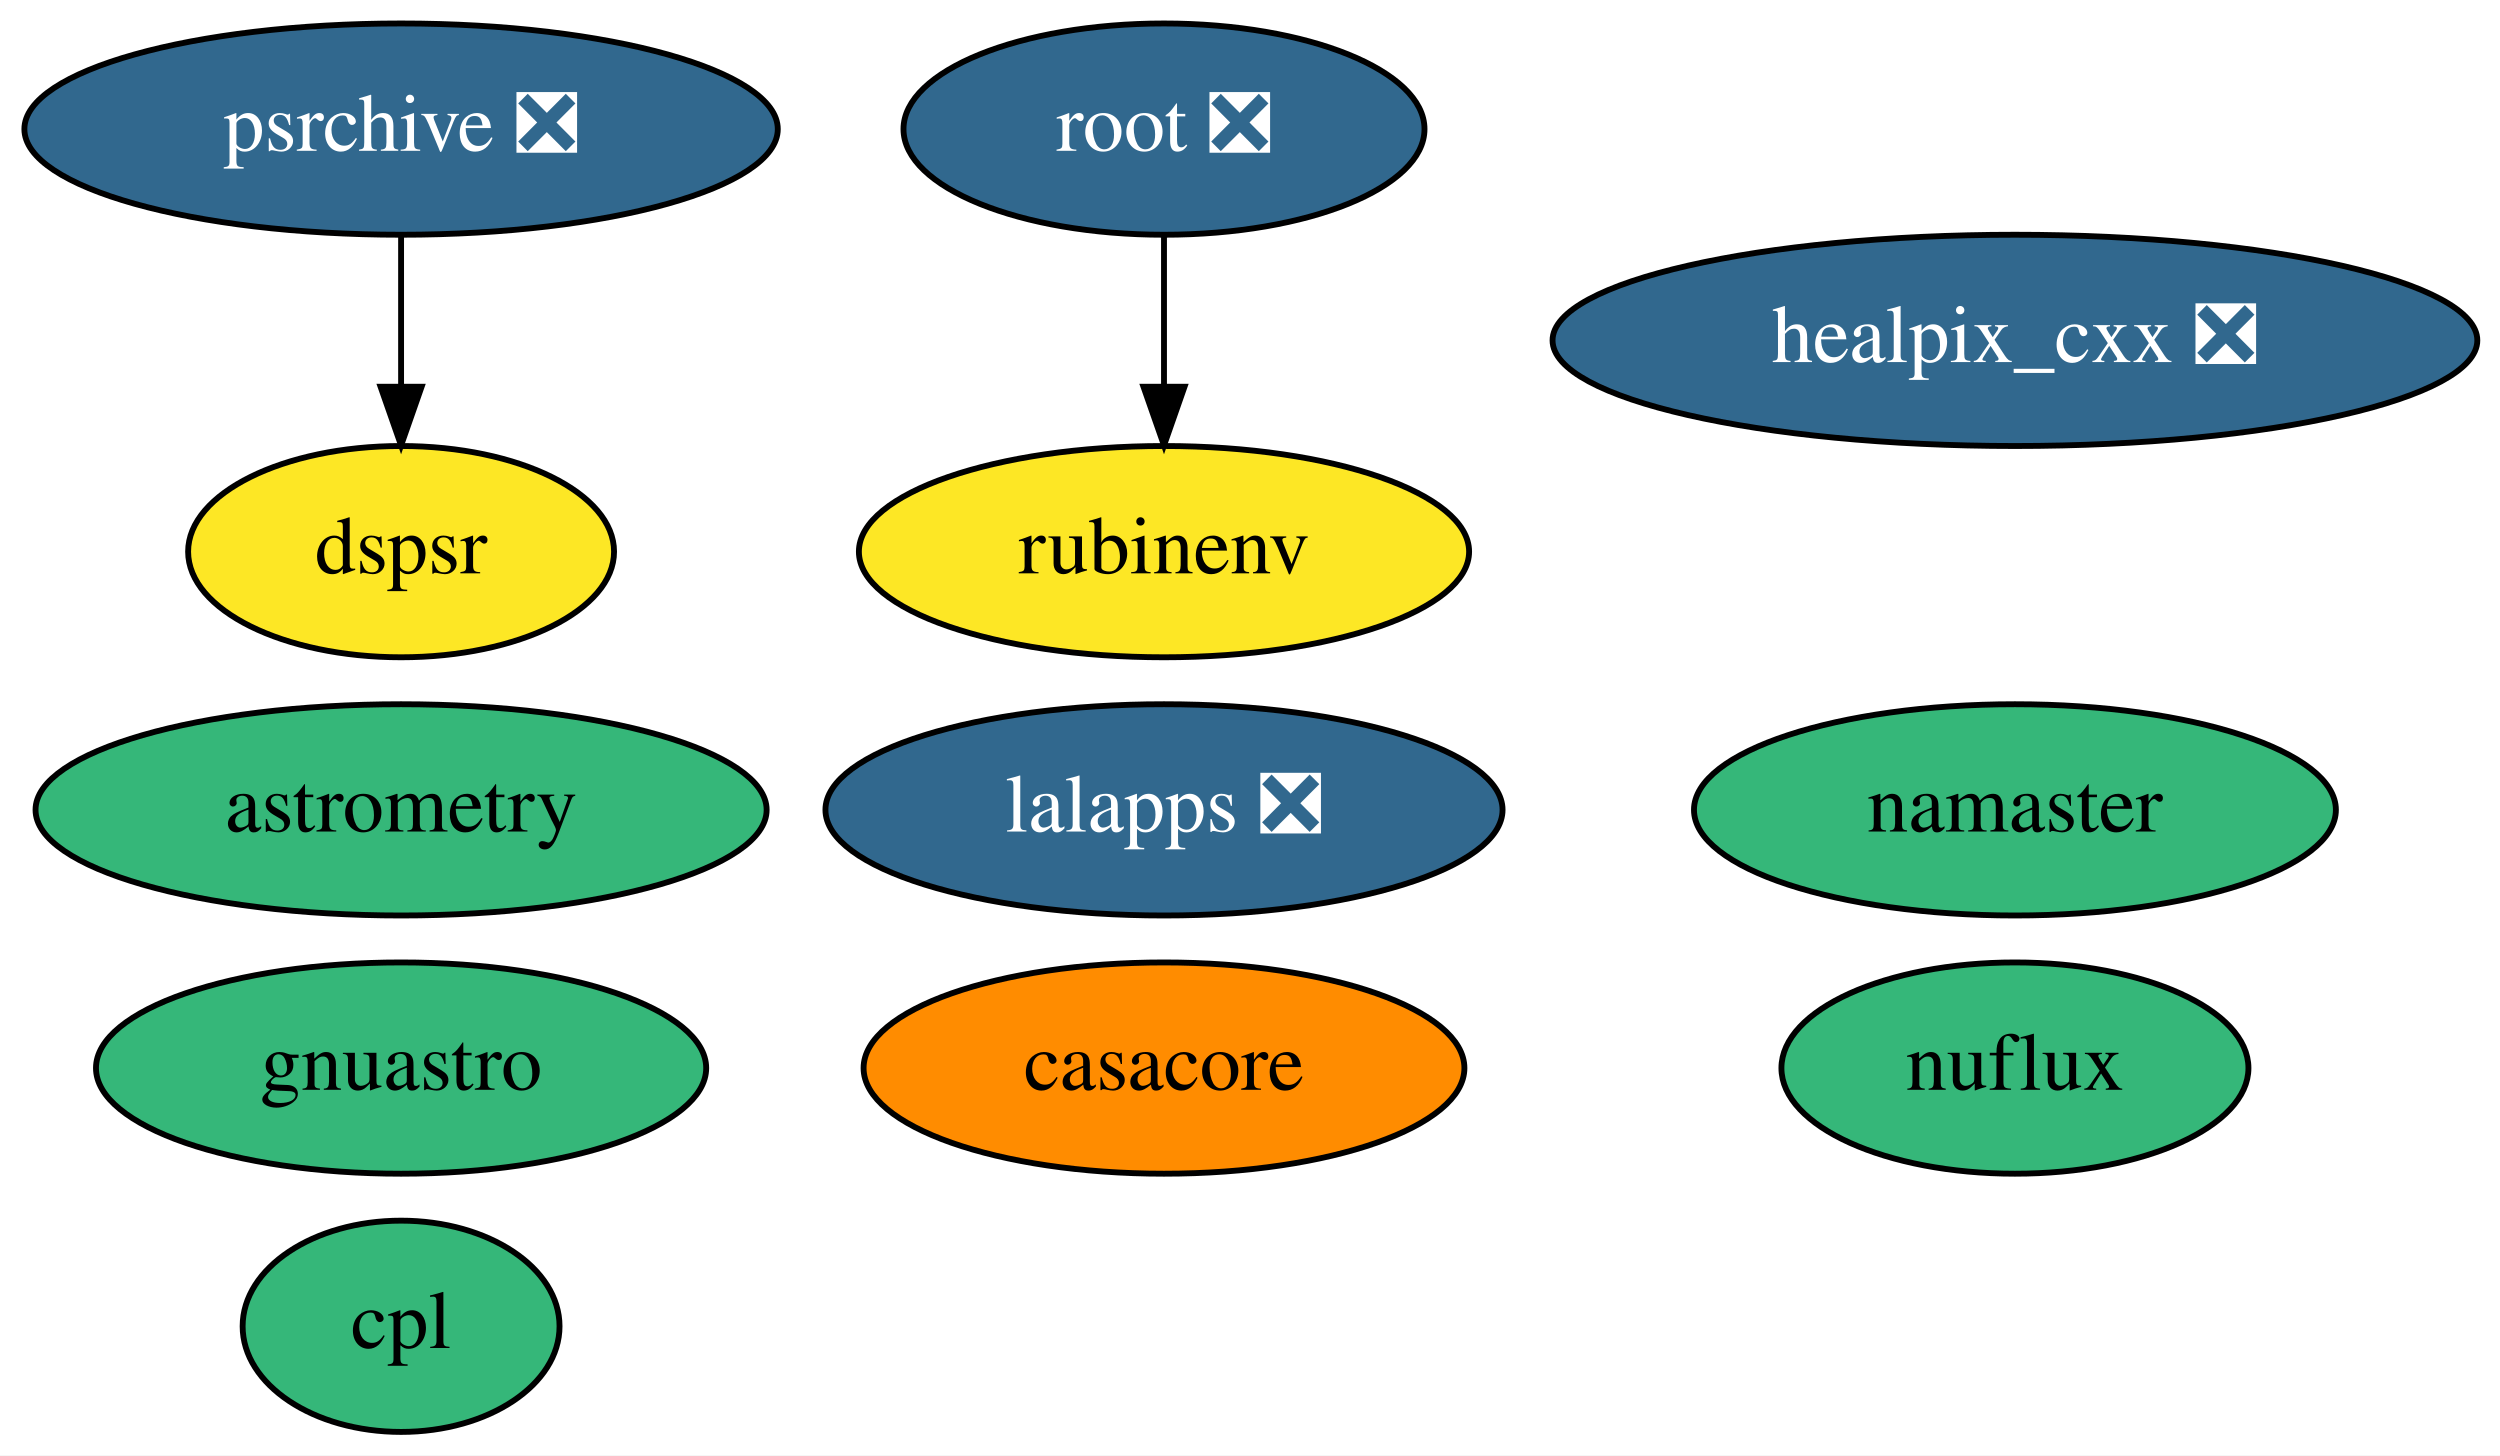
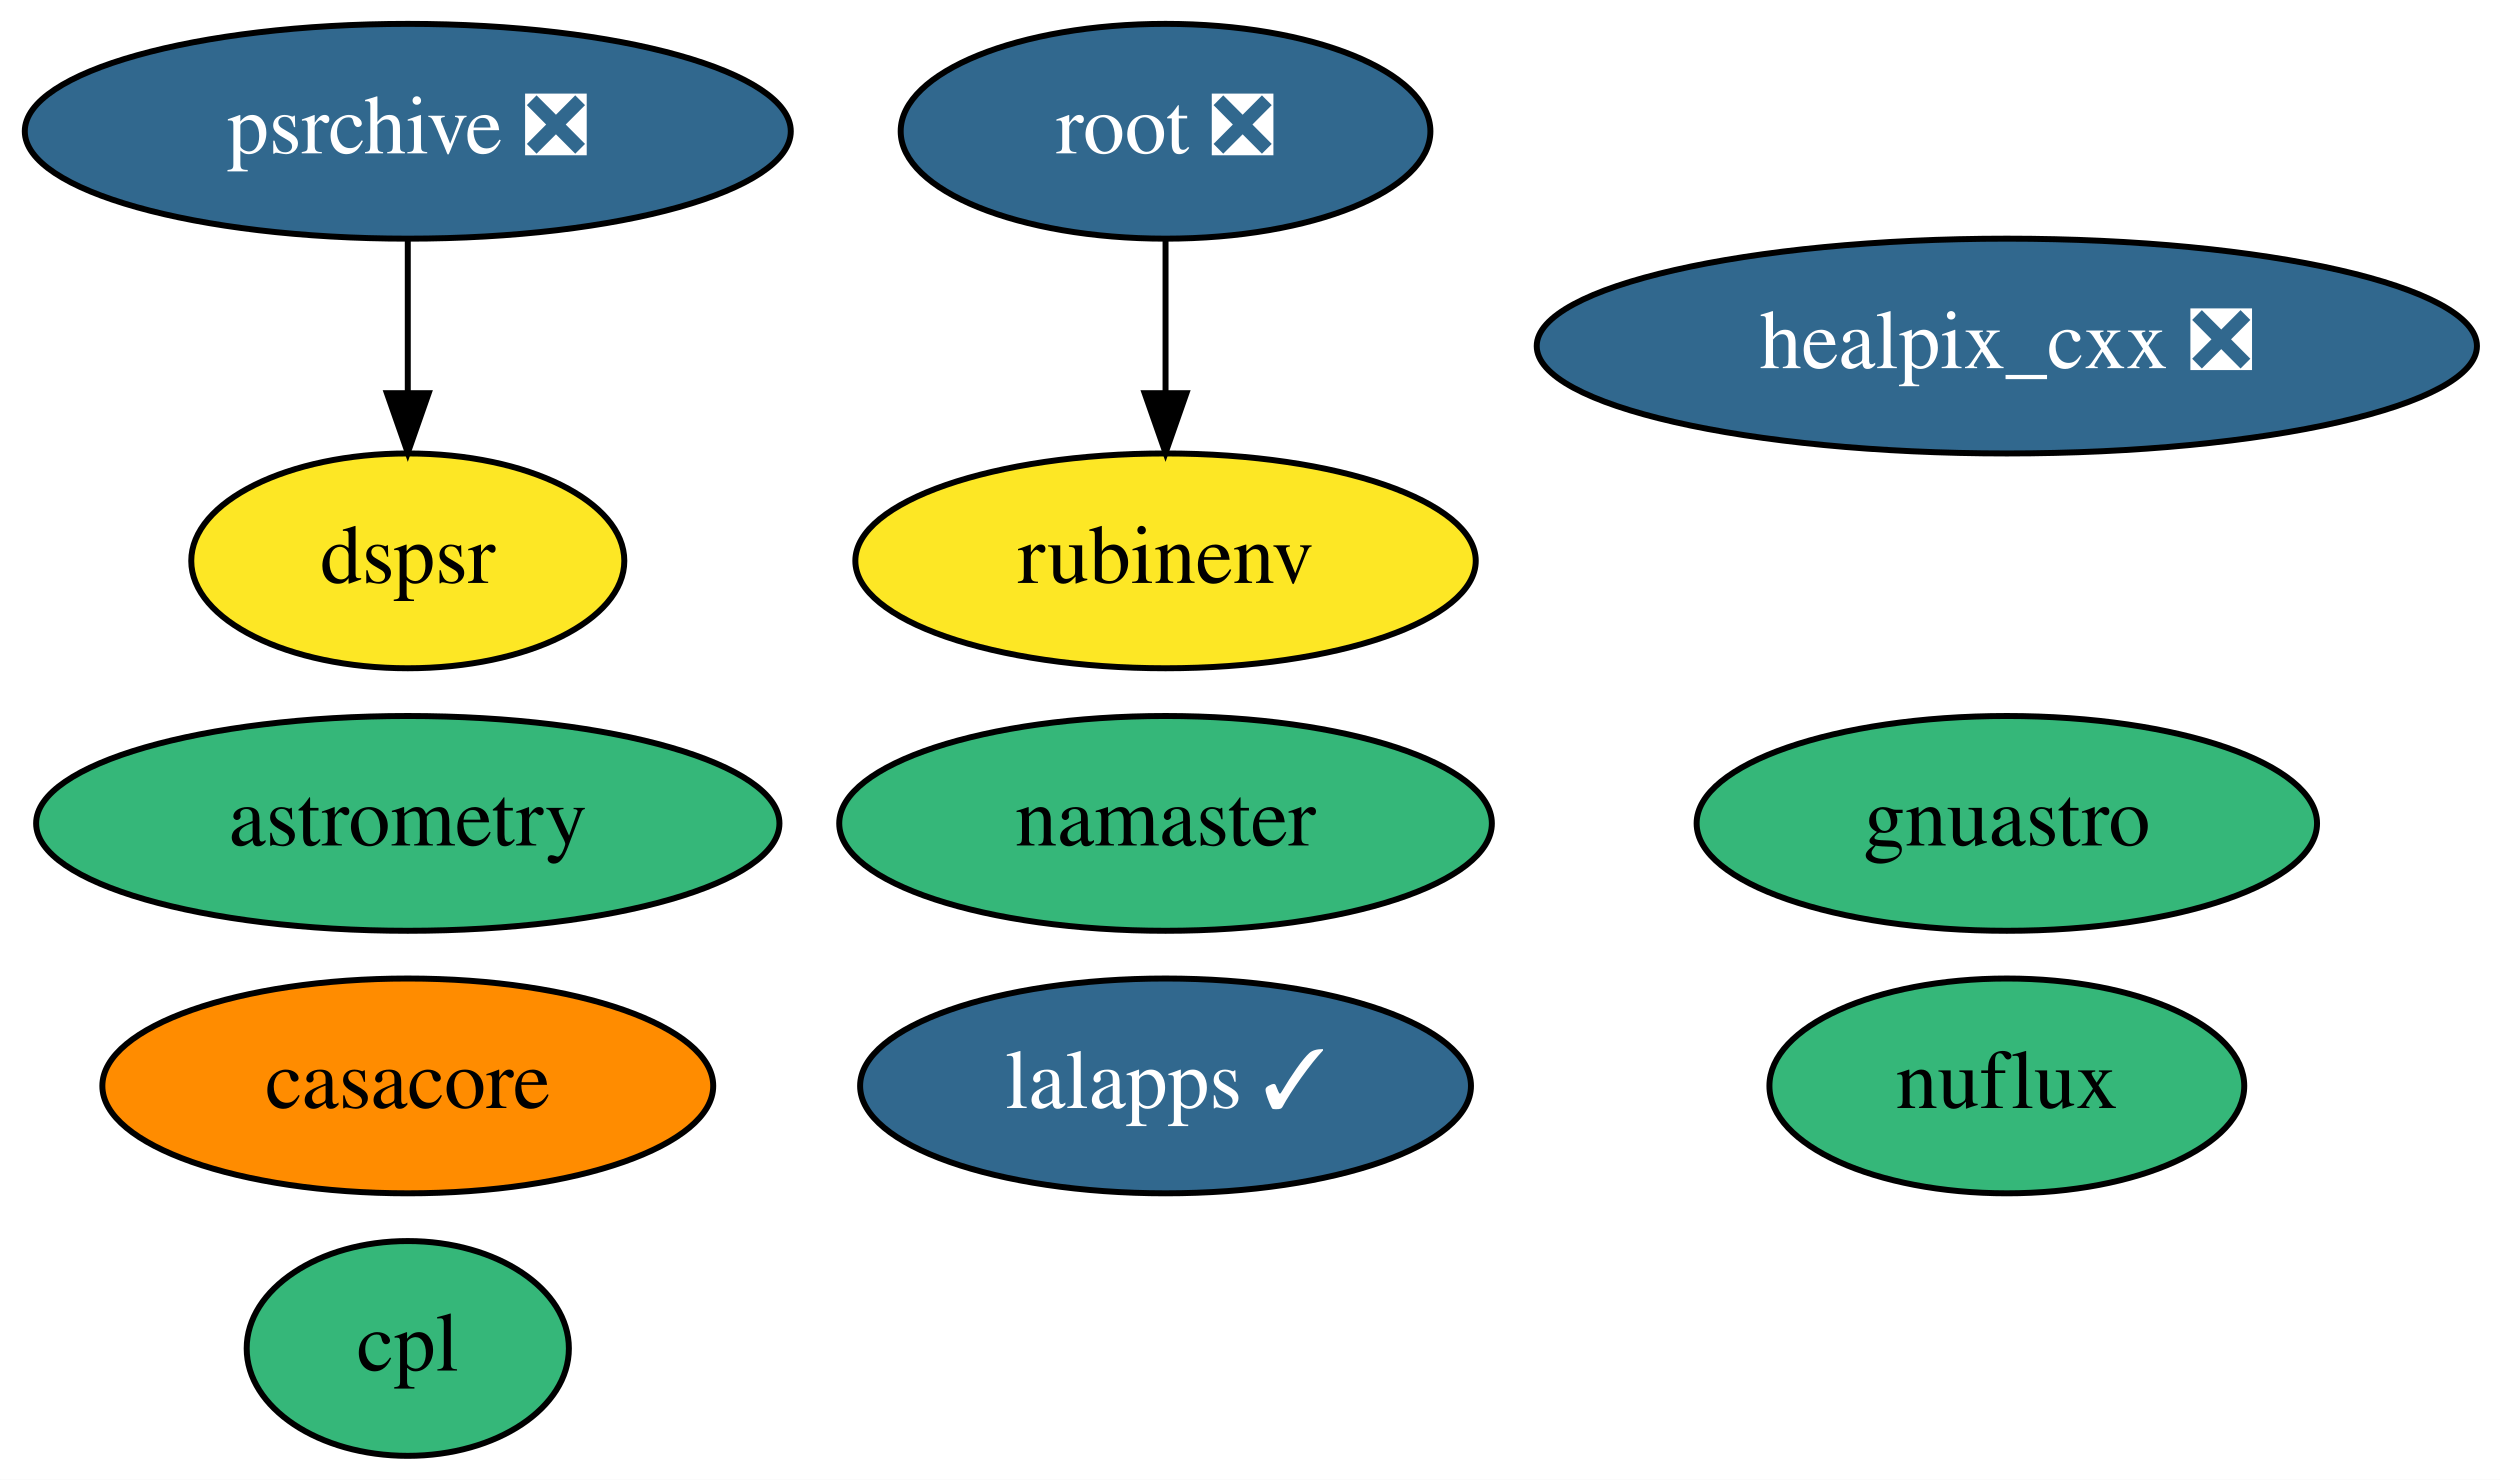
- <svg xmlns="http://www.w3.org/2000/svg" xmlns:xlink="http://www.w3.org/1999/xlink" width="426pt" height="248pt" viewBox="0.00 0.00 425.99 248.00">
+ <svg xmlns="http://www.w3.org/2000/svg" xmlns:xlink="http://www.w3.org/1999/xlink" width="419pt" height="248pt" viewBox="0.00 0.00 418.99 248.00">
  <g id="graph0" class="graph" transform="scale(1 1) rotate(0) translate(4 244)">
-     <polygon fill="white" stroke="none" points="-4,4 -4,-244 421.99,-244 421.99,4 -4,4" />
+     <polygon fill="white" stroke="none" points="-4,4 -4,-244 414.99,-244 414.99,4 -4,4" />
    <g id="node1" class="node">
      <g id="a_node1">
        <a xlink:href="https://github.com/conda-forge/casacore-feedstock" xlink:title="casacore">
-           <ellipse fill="#ff8c00" stroke="black" cx="194.34" cy="-62" rx="51.19" ry="18" />
-           <text text-anchor="middle" x="194.34" y="-58.3" font-family="Times,serif" font-size="14.00">casacore</text>
+           <ellipse fill="#ff8c00" stroke="black" cx="64.34" cy="-62" rx="51.19" ry="18" />
+           <text text-anchor="middle" x="64.34" y="-58.3" font-family="Times,serif" font-size="14.00">casacore</text>
        </a>
      </g>
    </g>
    <g id="node2" class="node">
      <g id="a_node2">
        <a xlink:href="https://github.com/conda-forge/healpix_cxx-feedstock/pull/26" xlink:title="healpix_cxx ❎">
-           <ellipse fill="#31688e" stroke="black" cx="339.34" cy="-186" rx="78.79" ry="18" />
-           <text text-anchor="middle" x="339.34" y="-182.3" font-family="Times,serif" font-size="14.00" fill="white">healpix_cxx ❎</text>
+           <ellipse fill="#31688e" stroke="black" cx="332.34" cy="-186" rx="78.79" ry="18" />
+           <text text-anchor="middle" x="332.34" y="-182.3" font-family="Times,serif" font-size="14.00" fill="white">healpix_cxx ❎</text>
        </a>
      </g>
    </g>
    <g id="node3" class="node">
      <g id="a_node3">
        <a xlink:href="https://github.com/conda-forge/namaster-feedstock" xlink:title="namaster">
-           <ellipse fill="#35b779" stroke="black" cx="339.34" cy="-106" rx="54.69" ry="18" />
-           <text text-anchor="middle" x="339.34" y="-102.3" font-family="Times,serif" font-size="14.00">namaster</text>
+           <ellipse fill="#35b779" stroke="black" cx="191.34" cy="-106" rx="54.69" ry="18" />
+           <text text-anchor="middle" x="191.34" y="-102.3" font-family="Times,serif" font-size="14.00">namaster</text>
        </a>
      </g>
    </g>
    <g id="node4" class="node">
      <g id="a_node4">
-         <a xlink:href="https://github.com/conda-forge/lalapps-feedstock/pull/41" xlink:title="lalapps ❎">
-           <ellipse fill="#31688e" stroke="black" cx="194.34" cy="-106" rx="57.69" ry="18" />
-           <text text-anchor="middle" x="194.34" y="-102.3" font-family="Times,serif" font-size="14.00" fill="white">lalapps ❎</text>
+         <a xlink:href="https://github.com/conda-forge/lalapps-feedstock/pull/41" xlink:title="lalapps ✓">
+           <ellipse fill="#31688e" stroke="black" cx="191.34" cy="-62" rx="51.19" ry="18" />
+           <text text-anchor="middle" x="191.34" y="-58.3" font-family="Times,serif" font-size="14.00" fill="white">lalapps ✓</text>
        </a>
      </g>
    </g>
    <g id="node5" class="node">
      <g id="a_node5">
        <a xlink:href="https://github.com/conda-forge/root-feedstock/pull/193" xlink:title="root ❎">
-           <ellipse fill="#31688e" stroke="black" cx="194.34" cy="-222" rx="44.39" ry="18" />
-           <text text-anchor="middle" x="194.34" y="-218.3" font-family="Times,serif" font-size="14.00" fill="white">root ❎</text>
+           <ellipse fill="#31688e" stroke="black" cx="191.34" cy="-222" rx="44.39" ry="18" />
+           <text text-anchor="middle" x="191.34" y="-218.3" font-family="Times,serif" font-size="14.00" fill="white">root ❎</text>
        </a>
      </g>
    </g>
    <g id="node8" class="node">
      <g id="a_node8">
        <a xlink:href="https://github.com/conda-forge/rubinenv-feedstock" xlink:title="rubinenv">
-           <ellipse fill="#fde725" stroke="black" cx="194.34" cy="-150" rx="51.99" ry="18" />
-           <text text-anchor="middle" x="194.34" y="-146.3" font-family="Times,serif" font-size="14.00">rubinenv</text>
+           <ellipse fill="#fde725" stroke="black" cx="191.34" cy="-150" rx="51.99" ry="18" />
+           <text text-anchor="middle" x="191.34" y="-146.3" font-family="Times,serif" font-size="14.00">rubinenv</text>
        </a>
      </g>
    </g>
    <g id="edge1" class="edge">
-       <path fill="none" stroke="black" d="M194.34,-203.7C194.34,-195.98 194.34,-186.71 194.34,-178.11" />
-       <polygon fill="black" stroke="black" points="197.84,-178.1 194.34,-168.1 190.84,-178.1 197.84,-178.1" />
+       <path fill="none" stroke="black" d="M191.34,-203.7C191.34,-195.98 191.34,-186.71 191.34,-178.11" />
+       <polygon fill="black" stroke="black" points="194.84,-178.1 191.34,-168.1 187.84,-178.1 194.84,-178.1" />
    </g>
    <g id="node6" class="node">
      <g id="a_node6">
        <a xlink:href="https://github.com/conda-forge/astrometry-feedstock" xlink:title="astrometry">
          <ellipse fill="#35b779" stroke="black" cx="64.34" cy="-106" rx="62.29" ry="18" />
          <text text-anchor="middle" x="64.34" y="-102.3" font-family="Times,serif" font-size="14.00">astrometry</text>
        </a>
      </g>
    </g>
    <g id="node7" class="node">
      <g id="a_node7">
        <a xlink:href="https://github.com/conda-forge/gnuastro-feedstock" xlink:title="gnuastro">
-           <ellipse fill="#35b779" stroke="black" cx="64.34" cy="-62" rx="51.99" ry="18" />
-           <text text-anchor="middle" x="64.34" y="-58.3" font-family="Times,serif" font-size="14.00">gnuastro</text>
+           <ellipse fill="#35b779" stroke="black" cx="332.34" cy="-106" rx="51.99" ry="18" />
+           <text text-anchor="middle" x="332.34" y="-102.3" font-family="Times,serif" font-size="14.00">gnuastro</text>
        </a>
      </g>
    </g>
    <g id="node9" class="node">
      <g id="a_node9">
        <a xlink:href="https://github.com/conda-forge/psrchive-feedstock/pull/28" xlink:title="psrchive ❎">
          <ellipse fill="#31688e" stroke="black" cx="64.34" cy="-222" rx="64.19" ry="18" />
          <text text-anchor="middle" x="64.34" y="-218.3" font-family="Times,serif" font-size="14.00" fill="white">psrchive ❎</text>
        </a>
      </g>
    </g>
    <g id="node11" class="node">
      <g id="a_node11">
        <a xlink:href="https://github.com/conda-forge/dspsr-feedstock" xlink:title="dspsr">
          <ellipse fill="#fde725" stroke="black" cx="64.34" cy="-150" rx="36.29" ry="18" />
          <text text-anchor="middle" x="64.34" y="-146.3" font-family="Times,serif" font-size="14.00">dspsr</text>
        </a>
      </g>
    </g>
    <g id="edge2" class="edge">
      <path fill="none" stroke="black" d="M64.34,-203.7C64.34,-195.98 64.34,-186.71 64.34,-178.11" />
      <polygon fill="black" stroke="black" points="67.84,-178.1 64.34,-168.1 60.84,-178.1 67.84,-178.1" />
    </g>
    <g id="node10" class="node">
      <g id="a_node10">
        <a xlink:href="https://github.com/conda-forge/nuflux-feedstock" xlink:title="nuflux">
-           <ellipse fill="#35b779" stroke="black" cx="339.34" cy="-62" rx="39.79" ry="18" />
-           <text text-anchor="middle" x="339.34" y="-58.3" font-family="Times,serif" font-size="14.00">nuflux</text>
+           <ellipse fill="#35b779" stroke="black" cx="332.34" cy="-62" rx="39.79" ry="18" />
+           <text text-anchor="middle" x="332.34" y="-58.3" font-family="Times,serif" font-size="14.00">nuflux</text>
        </a>
      </g>
    </g>
    <g id="node12" class="node">
      <g id="a_node12">
        <a xlink:href="https://github.com/conda-forge/cpl-feedstock" xlink:title="cpl">
          <ellipse fill="#35b779" stroke="black" cx="64.34" cy="-18" rx="27" ry="18" />
          <text text-anchor="middle" x="64.34" y="-14.3" font-family="Times,serif" font-size="14.00">cpl</text>
        </a>
      </g>
    </g>
  </g>
</svg>
